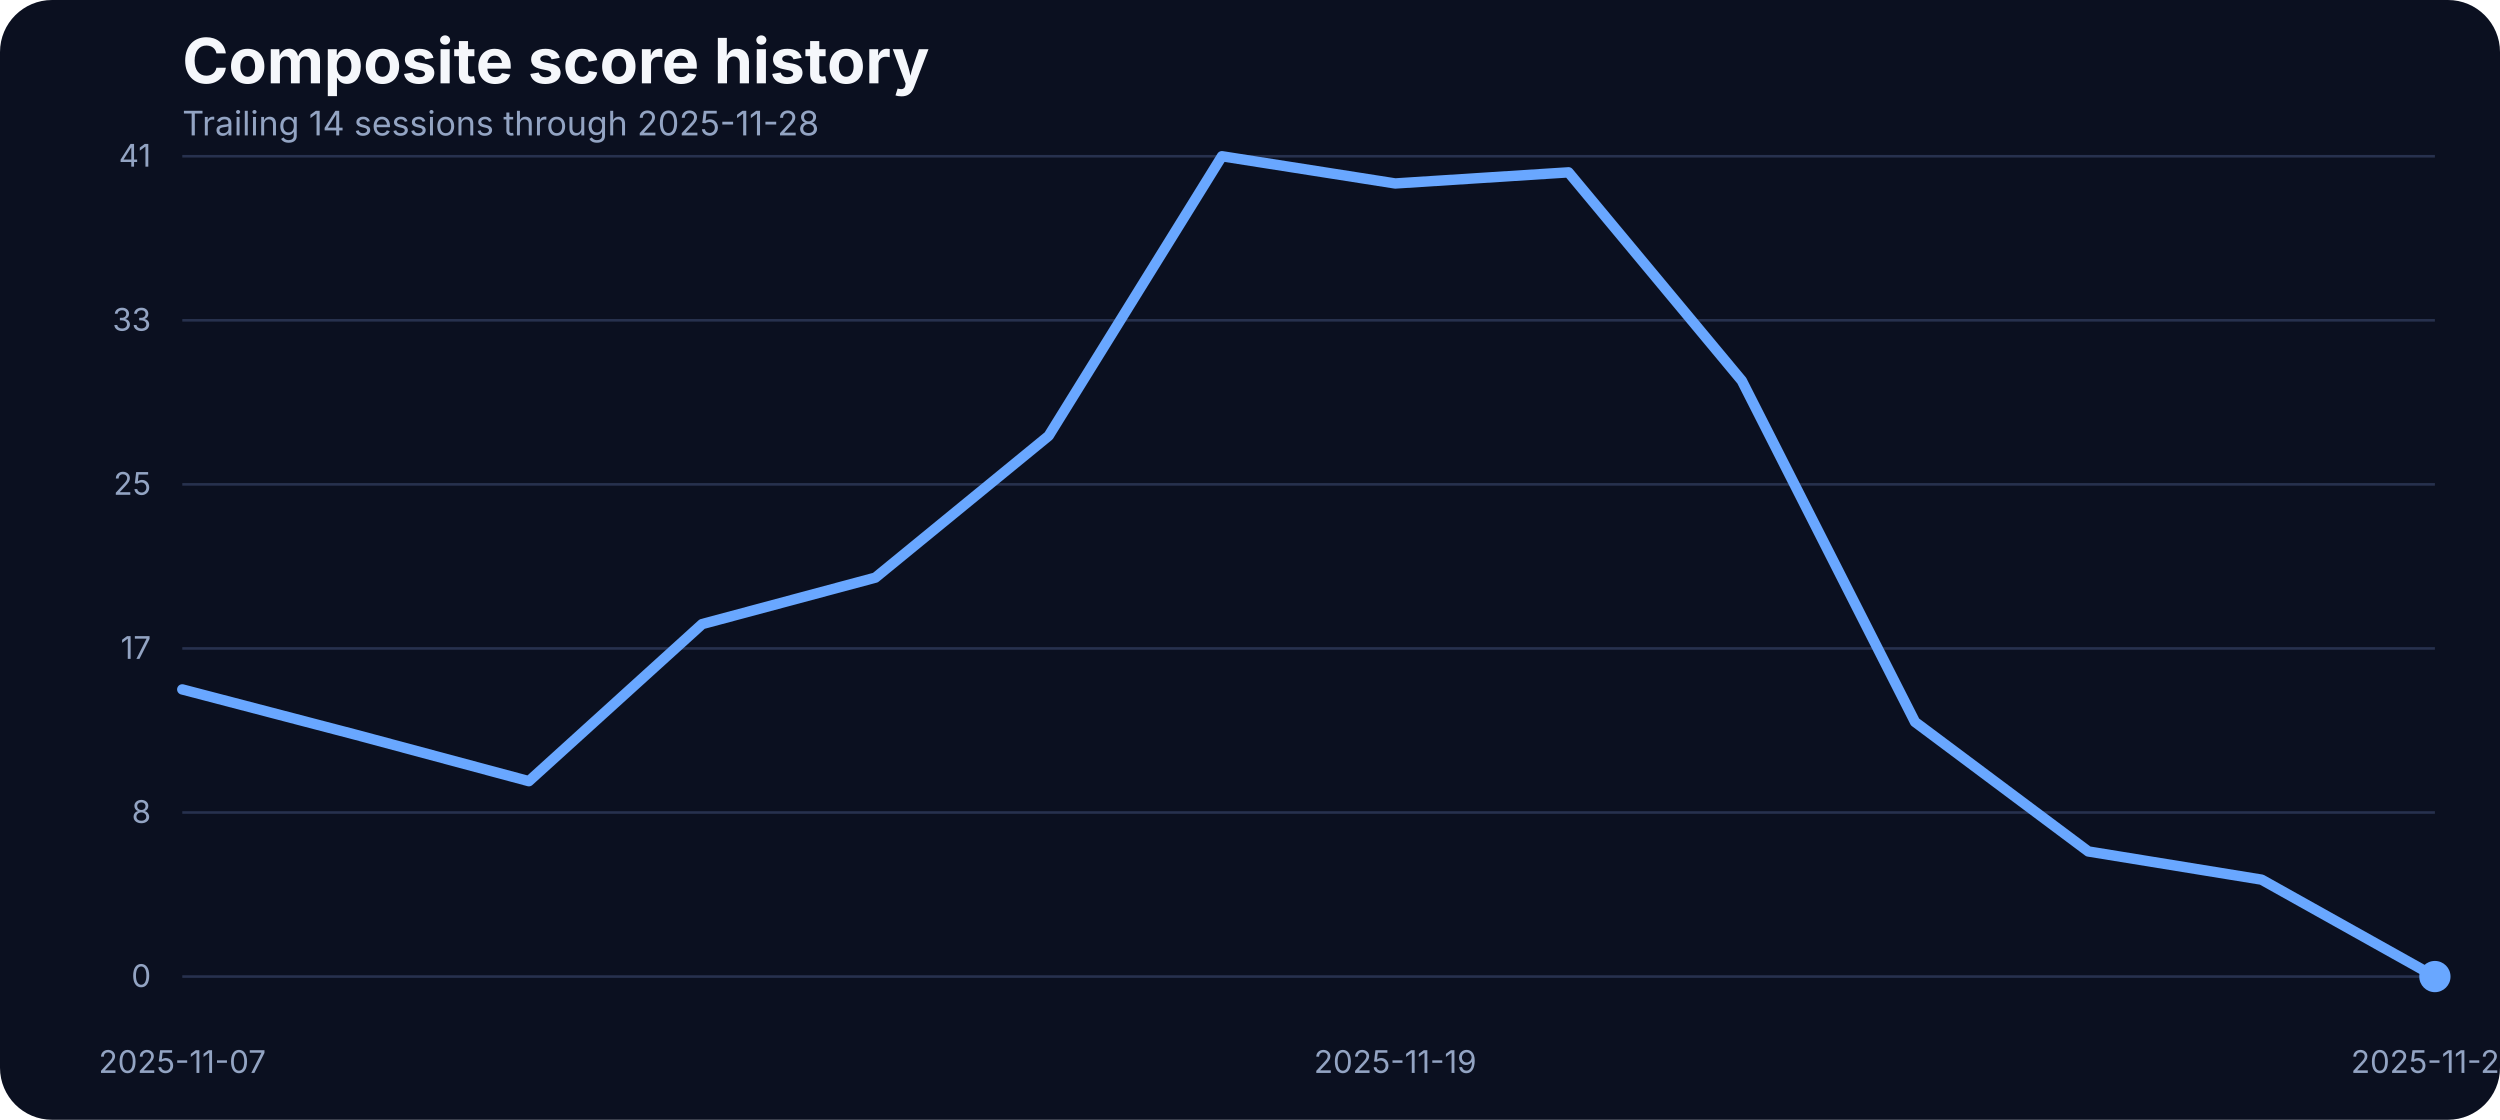
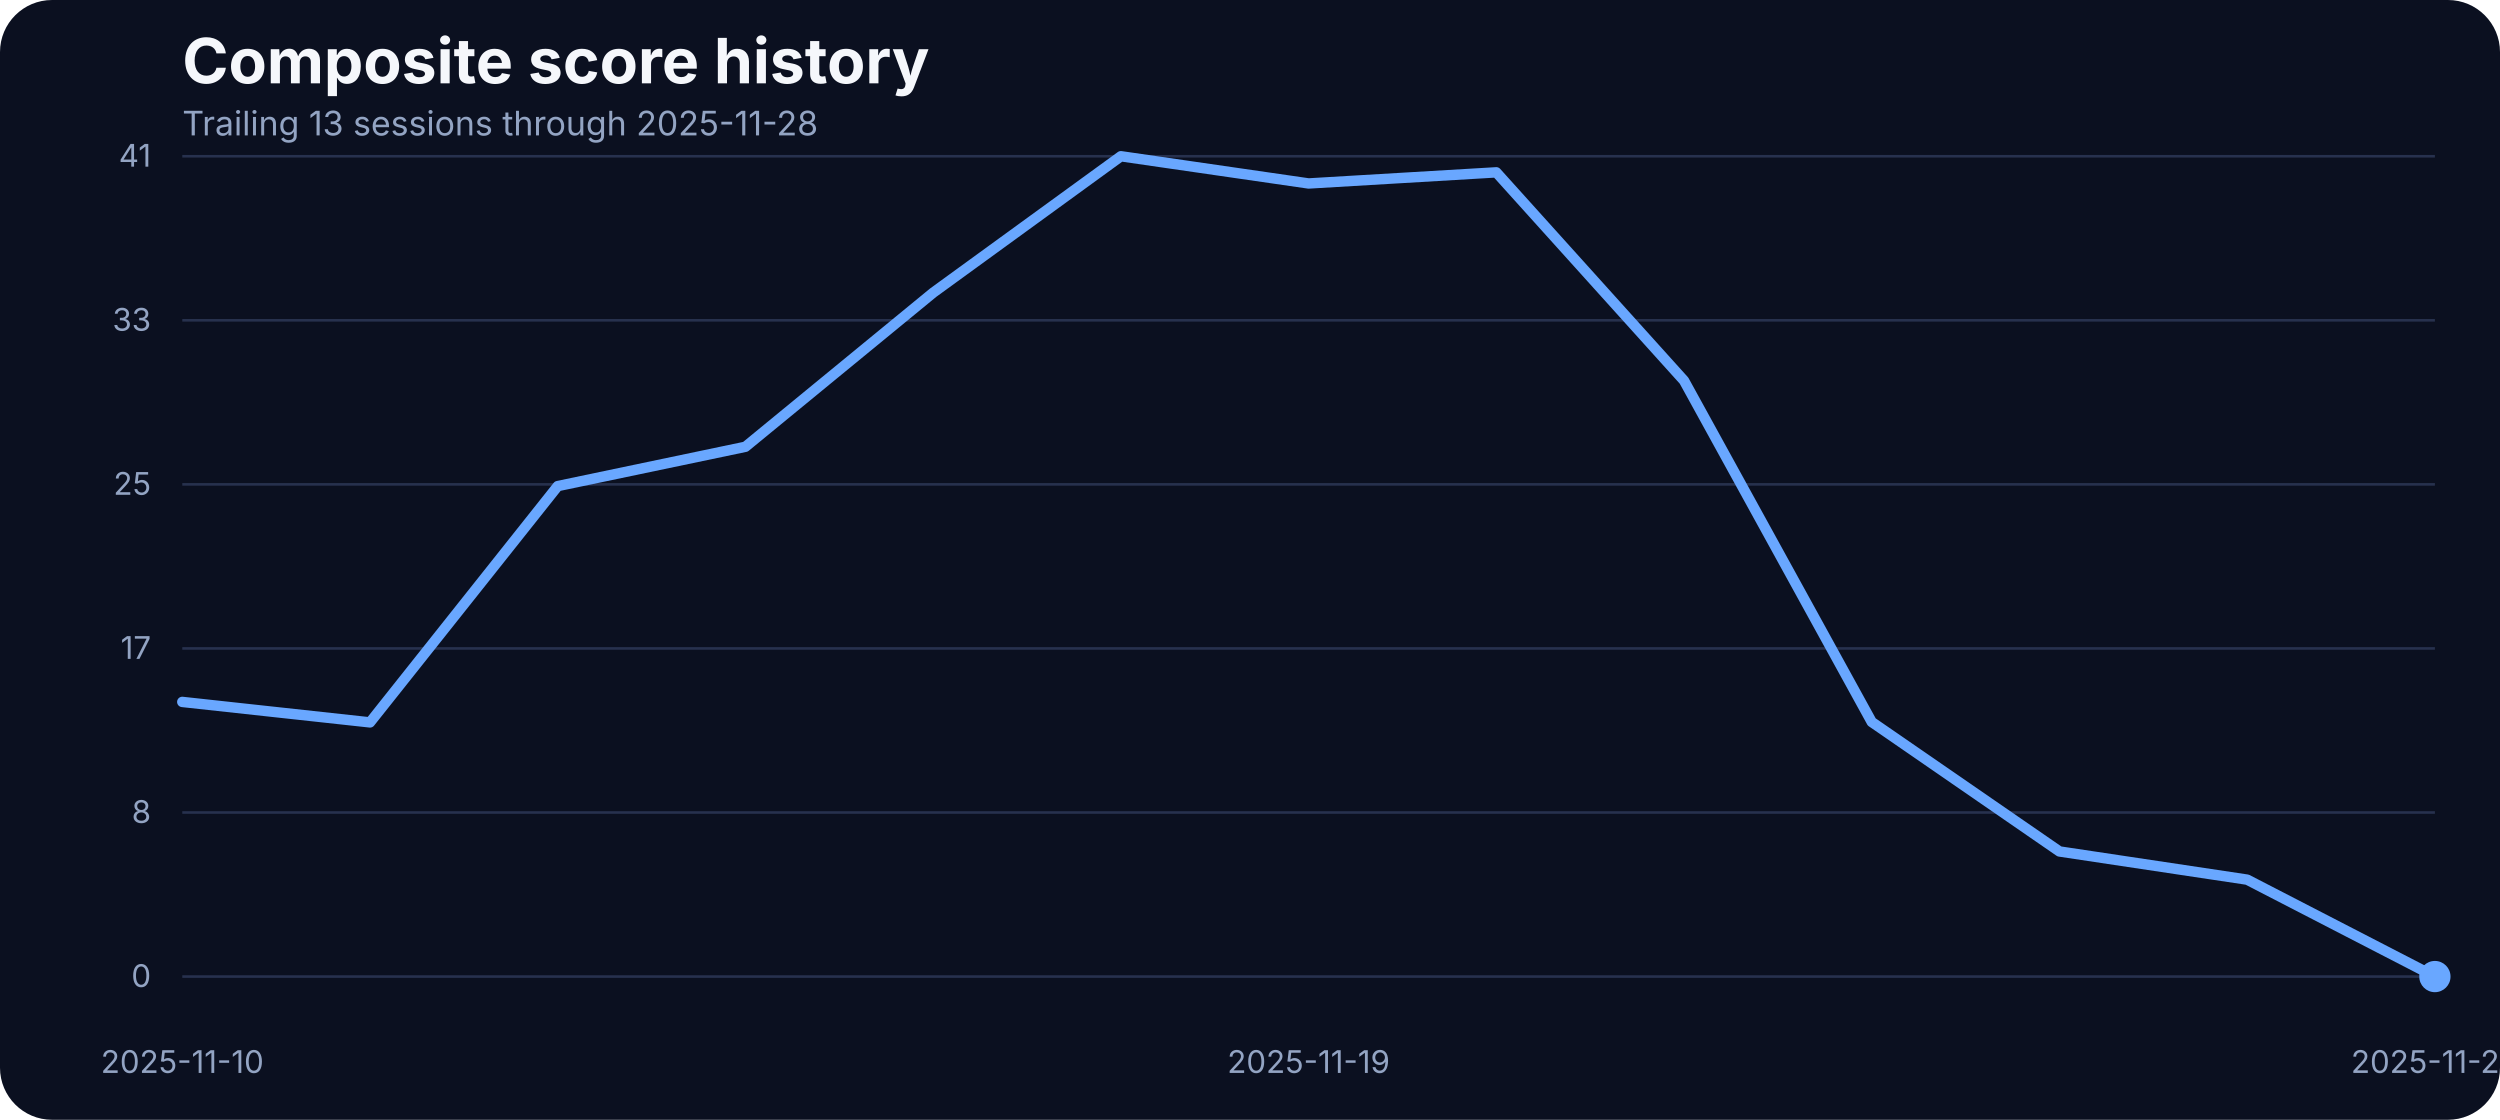
<svg xmlns="http://www.w3.org/2000/svg" width="960" height="430" viewBox="0 0 960 430" role="img" aria-label="Composite score history">
  <rect width="100%" height="100%" fill="#0b1020" rx="20" />
  <text x="70" y="32" fill="#f5f7fb" font-family="Inter, Arial, sans-serif" font-size="24" font-weight="700">Composite score history</text>
-   <text x="70" y="52" fill="#93a4c3" font-family="Inter, Arial, sans-serif" font-size="13">Trailing 14 sessions through 2025-11-28</text>
+   <text x="70" y="52" fill="#93a4c3" font-family="Inter, Arial, sans-serif" font-size="13">Trailing 13 sessions through 2025-11-28</text>
  <line x1="70" x2="935" y1="375.00" y2="375.00" stroke="#27314e" stroke-width="1" />
  <text x="58" y="379.00" text-anchor="end" fill="#93a4c3" font-family="Inter, Arial, sans-serif" font-size="12">0</text>
  <line x1="70" x2="935" y1="312.00" y2="312.00" stroke="#27314e" stroke-width="1" />
  <text x="58" y="316.00" text-anchor="end" fill="#93a4c3" font-family="Inter, Arial, sans-serif" font-size="12">8</text>
  <line x1="70" x2="935" y1="249.00" y2="249.00" stroke="#27314e" stroke-width="1" />
  <text x="58" y="253.00" text-anchor="end" fill="#93a4c3" font-family="Inter, Arial, sans-serif" font-size="12">17</text>
  <line x1="70" x2="935" y1="186.00" y2="186.00" stroke="#27314e" stroke-width="1" />
  <text x="58" y="190.00" text-anchor="end" fill="#93a4c3" font-family="Inter, Arial, sans-serif" font-size="12">25</text>
  <line x1="70" x2="935" y1="123.00" y2="123.00" stroke="#27314e" stroke-width="1" />
  <text x="58" y="127.00" text-anchor="end" fill="#93a4c3" font-family="Inter, Arial, sans-serif" font-size="12">33</text>
  <line x1="70" x2="935" y1="60.00" y2="60.00" stroke="#27314e" stroke-width="1" />
  <text x="58" y="64.00" text-anchor="end" fill="#93a4c3" font-family="Inter, Arial, sans-serif" font-size="12">41</text>
-   <text x="70.00" y="412" text-anchor="middle" fill="#93a4c3" font-family="Inter, Arial, sans-serif" font-size="12">2025-11-07</text>
-   <text x="535.77" y="412" text-anchor="middle" fill="#93a4c3" font-family="Inter, Arial, sans-serif" font-size="12">2025-11-19</text>
+   <text x="70.00" y="412" text-anchor="middle" fill="#93a4c3" font-family="Inter, Arial, sans-serif" font-size="12">2025-11-10</text>
+   <text x="502.50" y="412" text-anchor="middle" fill="#93a4c3" font-family="Inter, Arial, sans-serif" font-size="12">2025-11-19</text>
  <text x="935.00" y="412" text-anchor="middle" fill="#93a4c3" font-family="Inter, Arial, sans-serif" font-size="12">2025-11-28</text>
-   <path d="M 70.00 264.74 L 136.54 282.12 L 203.08 299.97 L 269.62 239.65 L 336.15 221.81 L 402.69 167.36 L 469.23 60.00 L 535.77 70.45 L 602.31 66.18 L 668.85 146.17 L 735.38 277.24 L 801.92 326.96 L 868.46 337.79 L 935.00 375.00" fill="none" stroke="#69a7ff" stroke-width="4" stroke-linecap="round" stroke-linejoin="round" />
+   <path d="M 70.00 269.54 L 142.08 277.40 L 214.17 186.66 L 286.25 171.56 L 358.33 112.39 L 430.42 60.00 L 502.50 70.45 L 574.58 66.18 L 646.67 146.17 L 718.75 277.24 L 790.83 326.96 L 862.92 337.79 L 935.00 375.00" fill="none" stroke="#69a7ff" stroke-width="4" stroke-linecap="round" stroke-linejoin="round" />
  <circle cx="935.00" cy="375.00" r="6" fill="#69a7ff" />
</svg>
